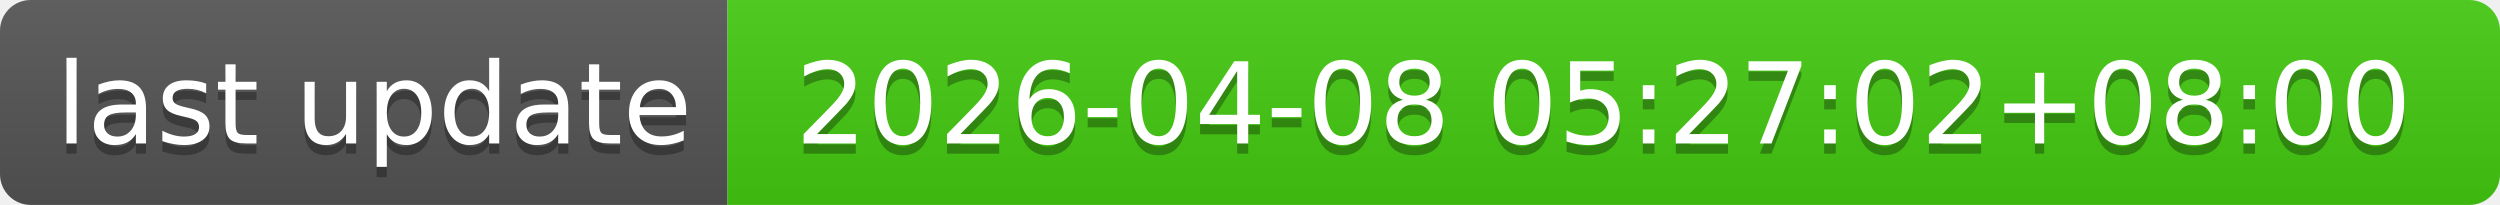
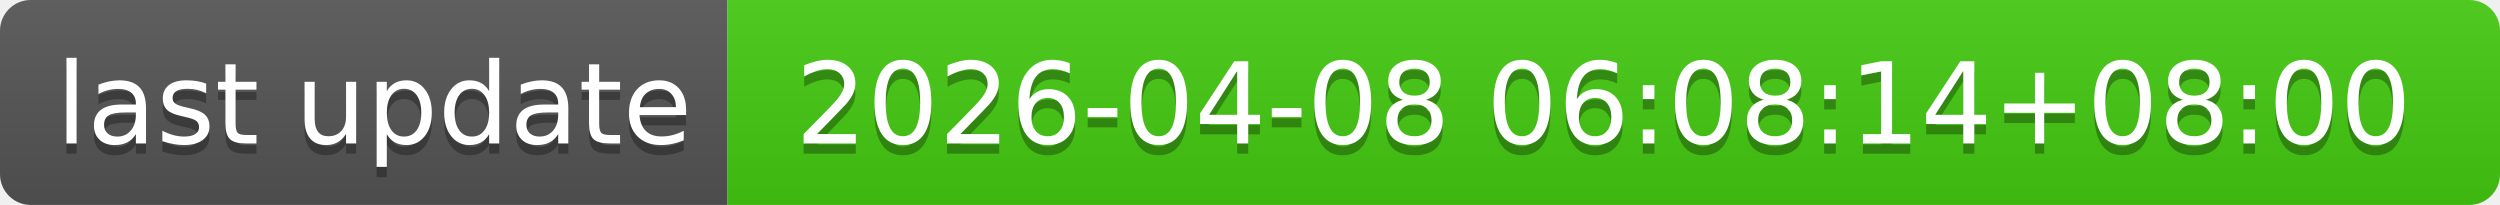
- <svg xmlns="http://www.w3.org/2000/svg" width="244" height="20" role="img" aria-label="last update: 2026-04-08 05:27:02+08:00">
+ <svg xmlns="http://www.w3.org/2000/svg" width="244" height="20" role="img" aria-label="last update: 2026-04-08 06:08:14+08:00">
  <linearGradient id="s" x2="0" y2="100%">
    <stop offset="0" stop-color="#bbb" stop-opacity=".1" />
    <stop offset="1" stop-opacity=".1" />
  </linearGradient>
  <clipPath id="r">
    <rect width="244" height="20" rx="3" fill="#fff" />
  </clipPath>
  <g clip-path="url(#r)">
    <rect width="71" height="20" fill="#555" />
    <rect x="71" width="173" height="20" fill="#4c1" />
    <rect width="244" height="20" fill="url(#s)" />
  </g>
  <g fill="#fff" text-anchor="middle" font-family="Verdana,Geneva,DejaVu Sans,sans-serif" text-rendering="geometricPrecision" font-size="110">
    <text aria-hidden="true" x="365" y="150" fill="#010101" fill-opacity=".3" transform="scale(.1)" textLength="610">last update</text>
    <text x="365" y="140" transform="scale(.1)" fill="#fff" textLength="610">last update</text>
-     <text aria-hidden="true" x="1565" y="150" fill="#010101" fill-opacity=".3" transform="scale(.1)" textLength="1630">2026-04-08 05:27:02+08:00</text>
-     <text x="1565" y="140" transform="scale(.1)" fill="#fff" textLength="1630">2026-04-08 05:27:02+08:00</text>
+     <text aria-hidden="true" x="1565" y="150" fill="#010101" fill-opacity=".3" transform="scale(.1)" textLength="1630">2026-04-08 06:08:14+08:00</text>
+     <text x="1565" y="140" transform="scale(.1)" fill="#fff" textLength="1630">2026-04-08 06:08:14+08:00</text>
  </g>
</svg>
